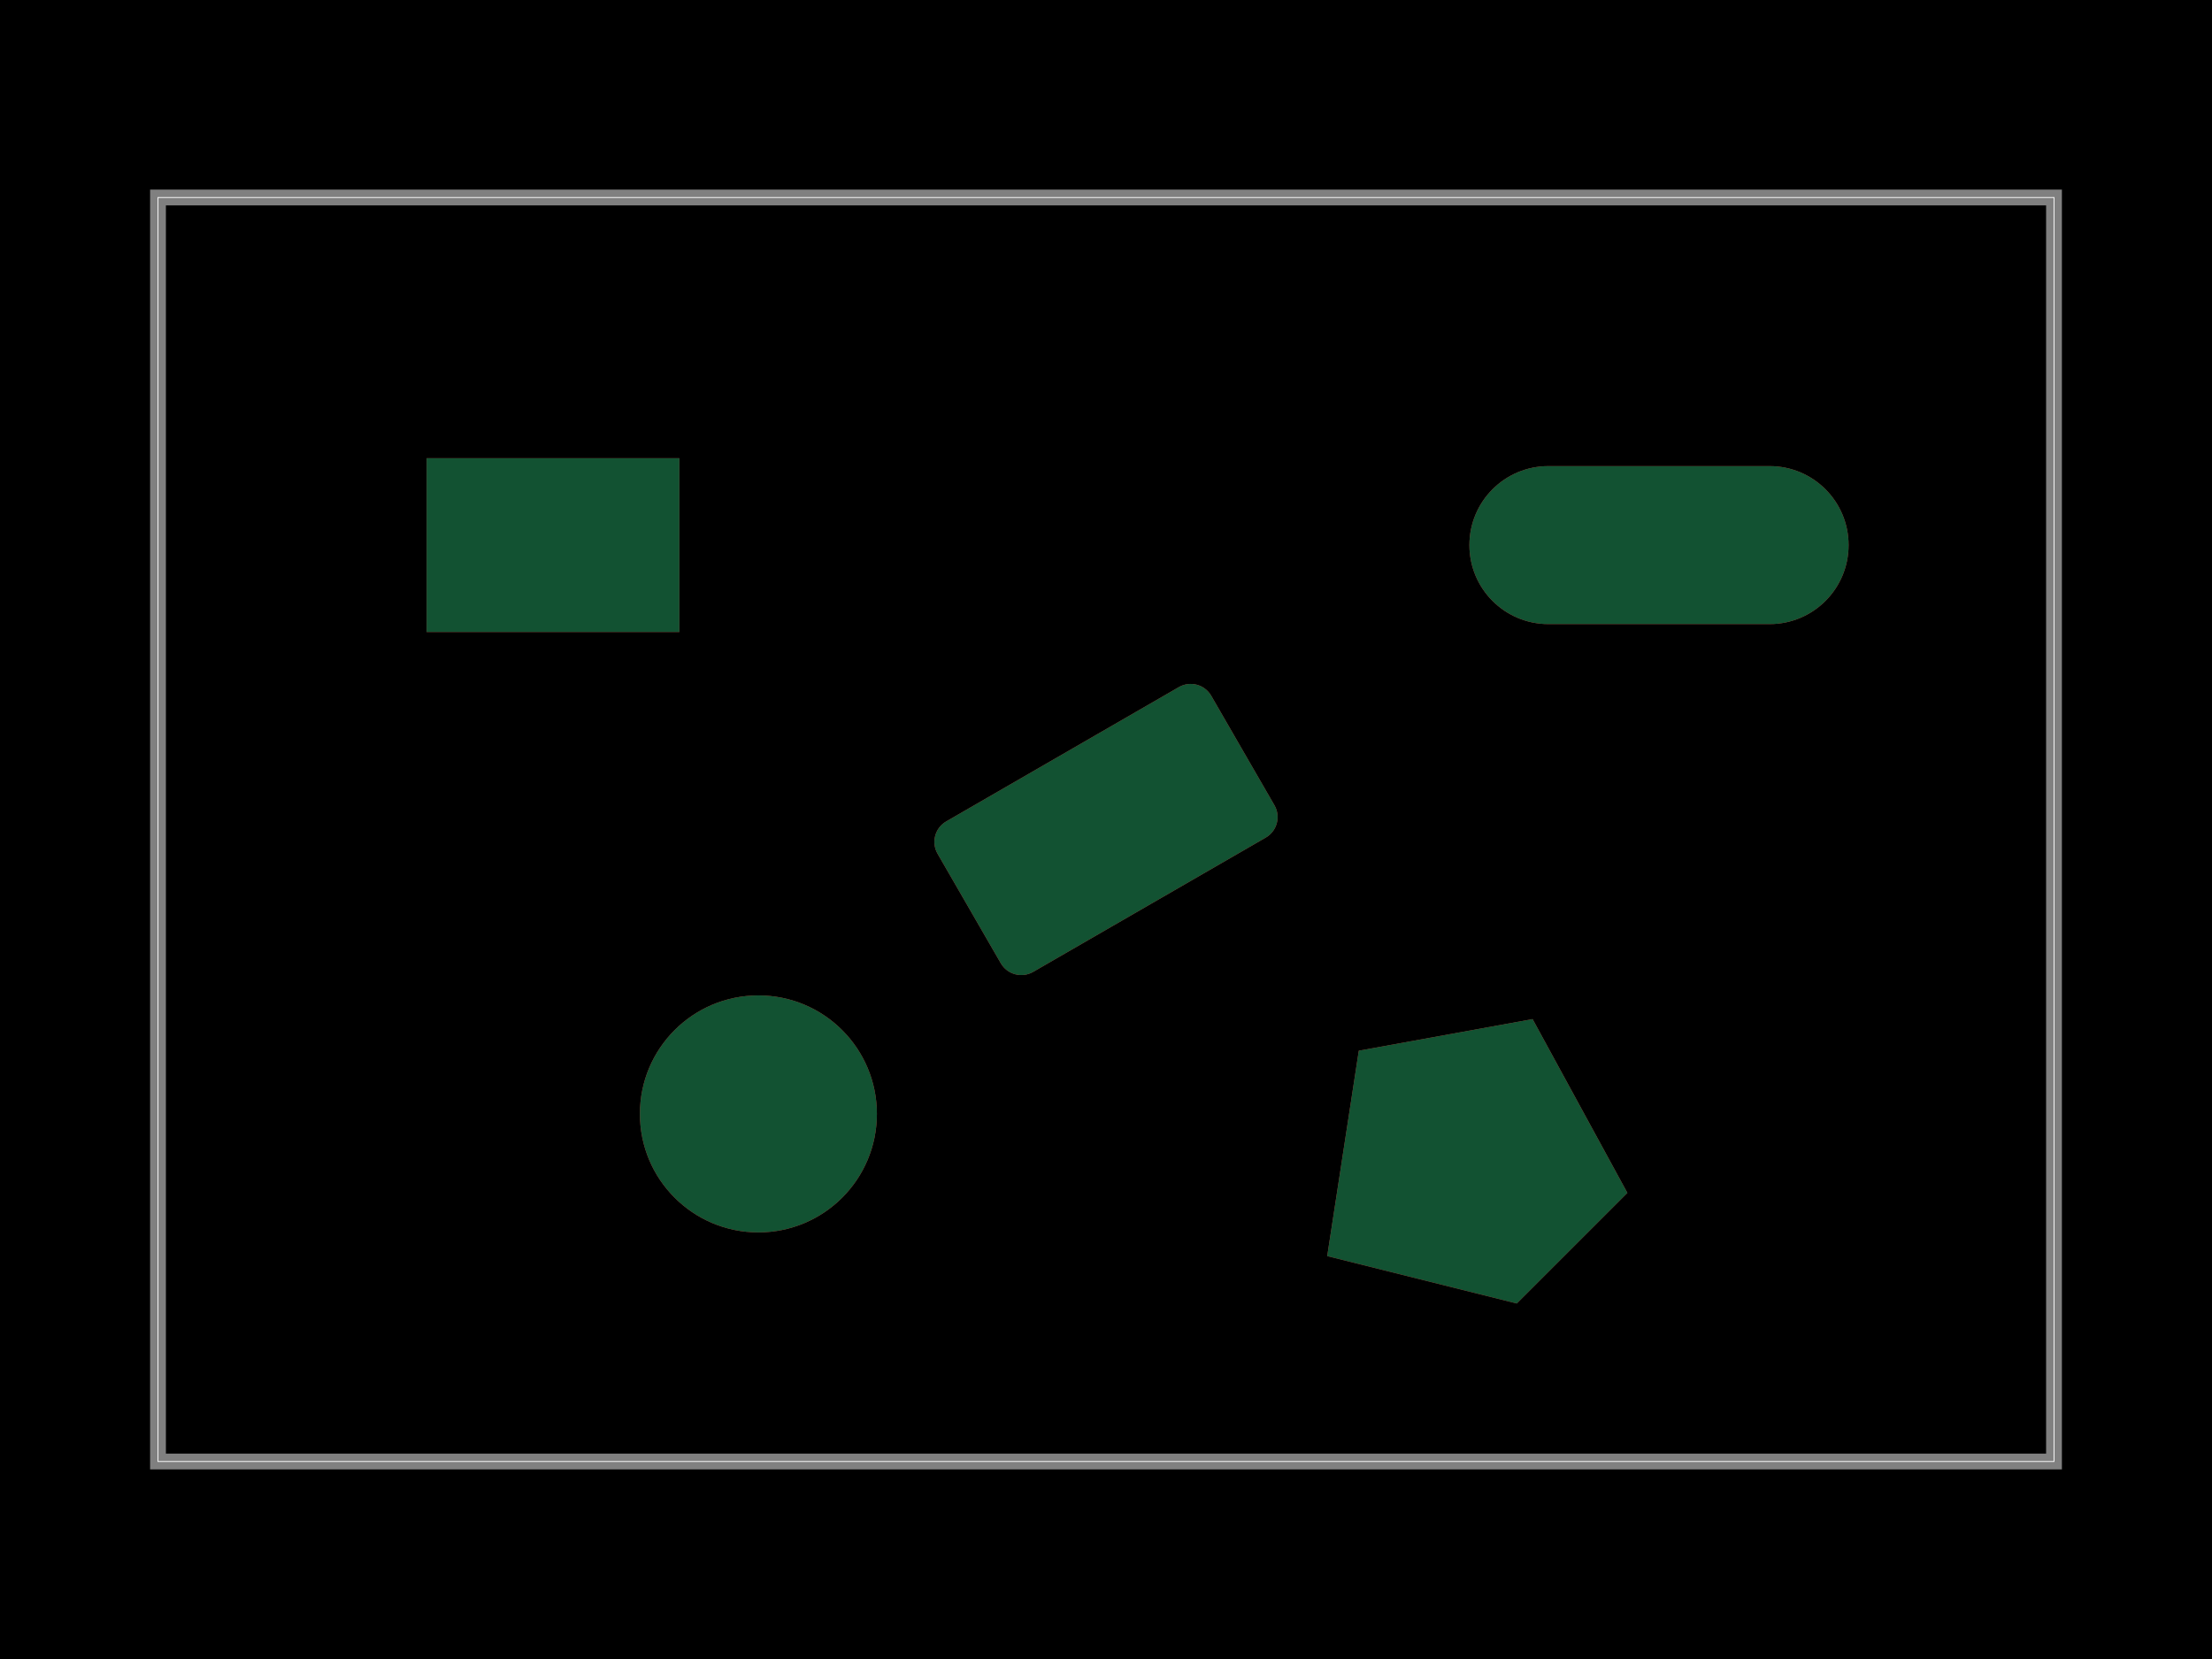
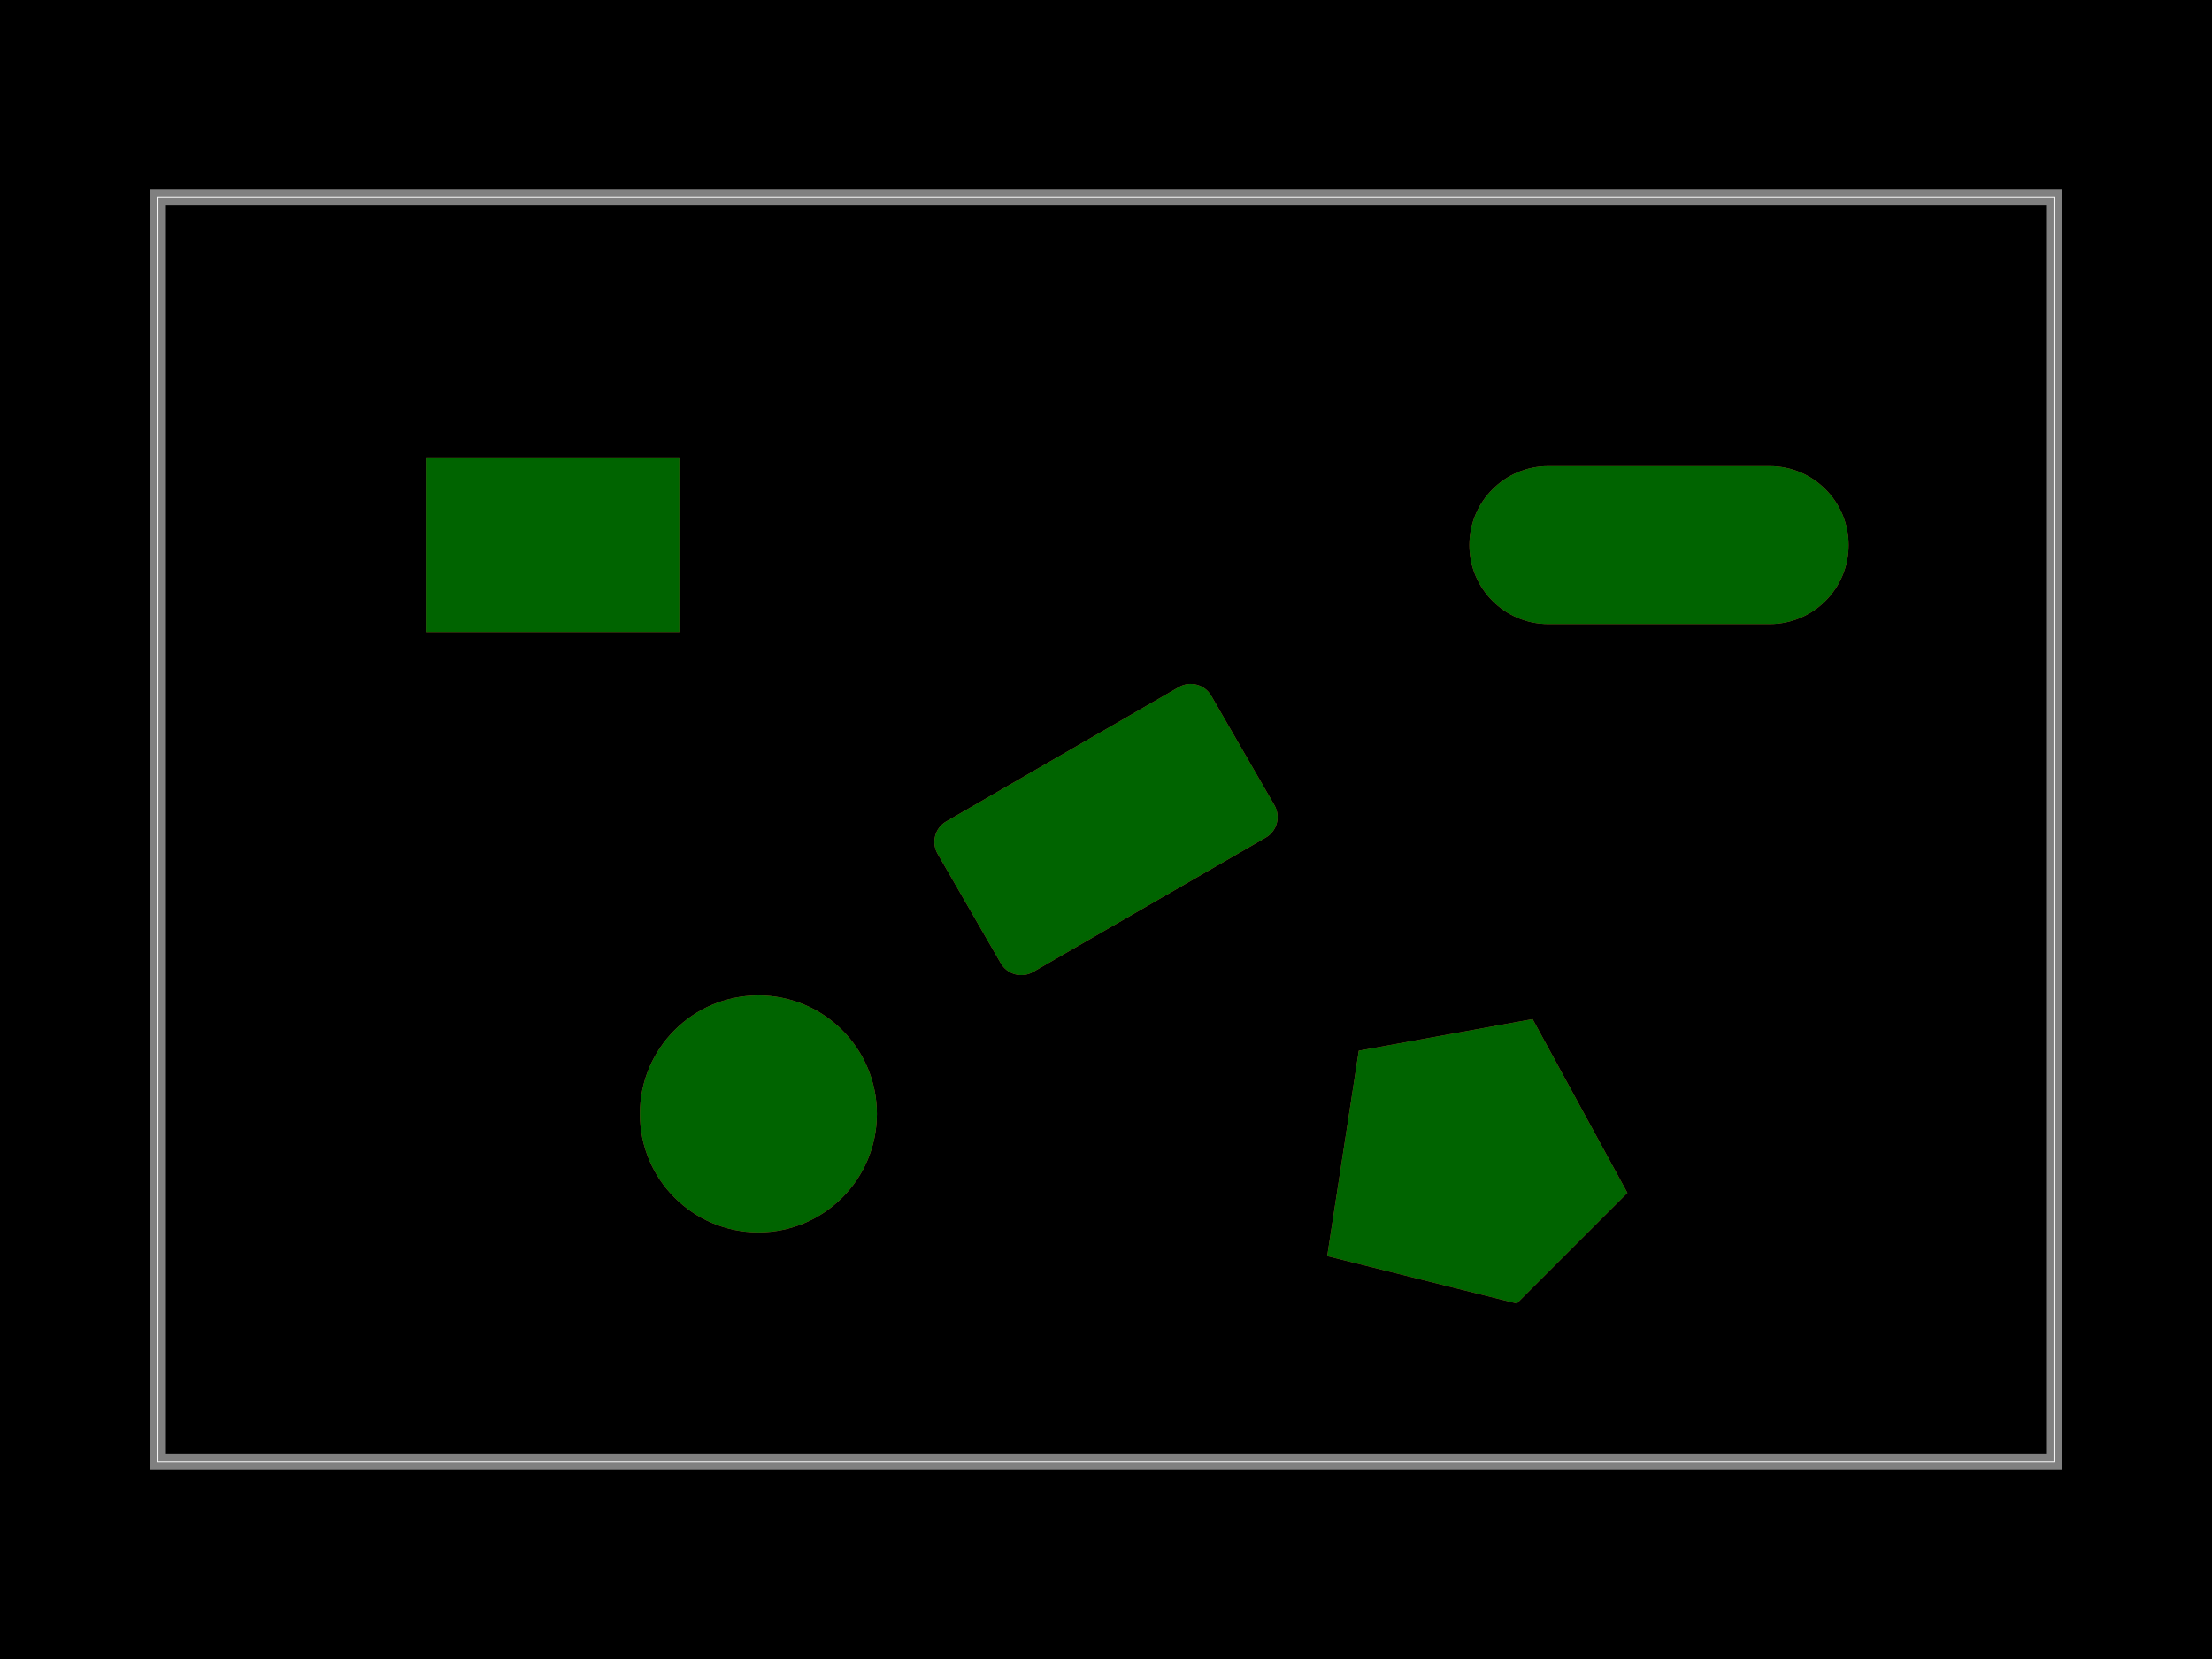
<svg xmlns="http://www.w3.org/2000/svg" width="800" height="600">
  <style />
  <rect class="boundary" x="0" y="0" fill="#000" width="800" height="600" />
  <rect class="pcb-boundary" fill="none" stroke="#fff" stroke-width="0.3" x="57.143" y="71.429" width="685.714" height="457.143" />
  <path class="pcb-board" d="M 57.143 528.571 L 742.857 528.571 L 742.857 71.429 L 57.143 71.429 Z" fill="none" stroke="rgba(255, 255, 255, 0.5)" stroke-width="5.714" />
  <rect class="pcb-pad" fill="rgb(200, 52, 52)" x="154.286" y="165.714" width="91.429" height="62.857" data-layer="top" />
-   <rect class="pcb-solder-mask" fill="rgb(18, 82, 50)" x="154.286" y="165.714" width="91.429" height="62.857" data-layer="top" />
+   <rect class="pcb-solder-mask" fill="#006400" x="154.286" y="165.714" width="91.429" height="62.857" data-layer="top" />
  <rect class="pcb-pad" fill="rgb(200, 52, 52)" x="-57.143" y="-31.429" width="114.286" height="62.857" transform="translate(400 300) rotate(-30)" data-layer="top" rx="8.571" ry="8.571" />
-   <rect class="pcb-solder-mask" fill="rgb(18, 82, 50)" x="-57.143" y="-31.429" width="114.286" height="62.857" transform="translate(400 300) rotate(-30)" data-layer="top" rx="8.571" ry="8.571" />
+   <rect class="pcb-solder-mask" fill="#006400" x="-57.143" y="-31.429" width="114.286" height="62.857" transform="translate(400 300) rotate(-30)" data-layer="top" rx="8.571" ry="8.571" />
  <rect class="pcb-pad" fill="rgb(200, 52, 52)" x="531.429" y="168.571" width="137.143" height="57.143" rx="28.571" ry="28.571" data-layer="top" />
-   <rect class="pcb-solder-mask" fill="rgb(18, 82, 50)" x="531.429" y="168.571" width="137.143" height="57.143" rx="28.571" ry="28.571" data-layer="top" />
+   <rect class="pcb-solder-mask" fill="#006400" x="531.429" y="168.571" width="137.143" height="57.143" rx="28.571" ry="28.571" data-layer="top" />
  <circle class="pcb-pad" fill="rgb(200, 52, 52)" cx="274.286" cy="402.857" r="42.857" data-layer="top" />
-   <circle class="pcb-solder-mask" fill="rgb(18, 82, 50)" cx="274.286" cy="402.857" r="42.857" data-layer="top" />
+   <circle class="pcb-solder-mask" fill="#006400" cx="274.286" cy="402.857" r="42.857" data-layer="top" />
  <polygon class="pcb-pad" fill="rgb(200, 52, 52)" points="480,454.286 548.571,471.429 588.571,431.429 554.286,368.571 491.429,380" data-layer="top" />
-   <polygon class="pcb-solder-mask" fill="rgb(18, 82, 50)" points="480,454.286 548.571,471.429 588.571,431.429 554.286,368.571 491.429,380" data-layer="top" />
+   <polygon class="pcb-solder-mask" fill="#006400" points="480,454.286 548.571,471.429 588.571,431.429 554.286,368.571 491.429,380" data-layer="top" />
</svg>
